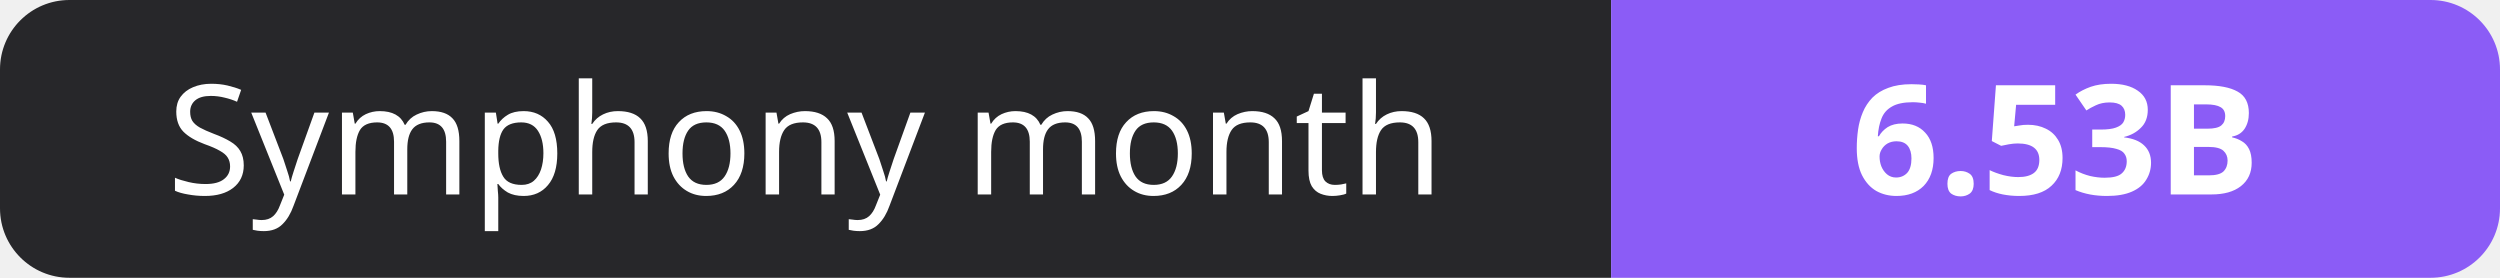
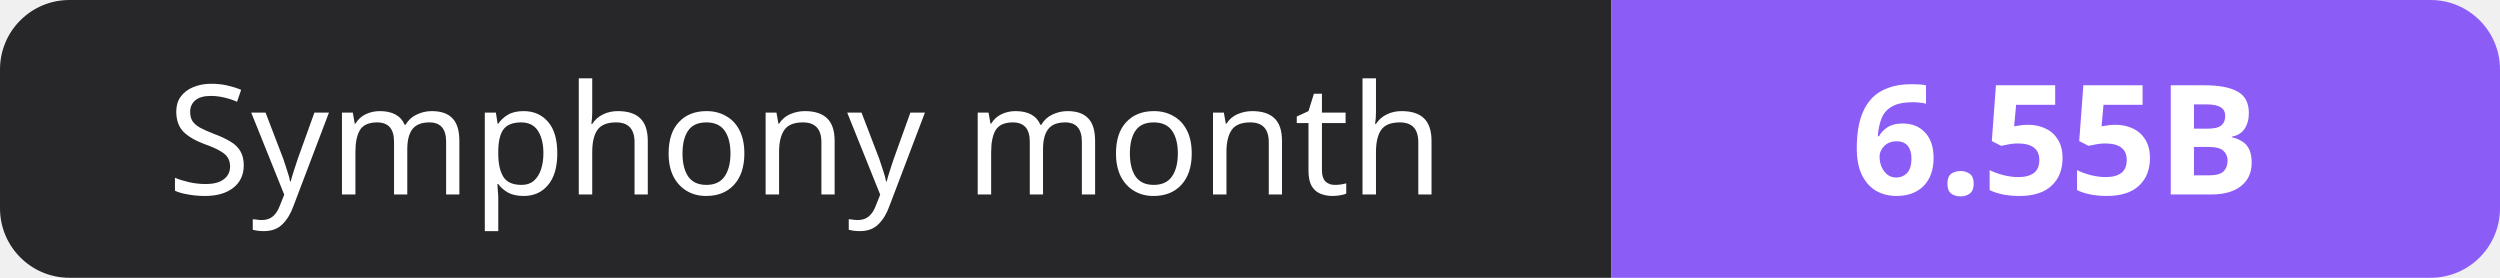
- <svg xmlns="http://www.w3.org/2000/svg" width="180" height="20" role="img" aria-label="Symphony month: 6.53B">
+ <svg xmlns="http://www.w3.org/2000/svg" width="180" height="20" role="img" aria-label="Symphony month: 6.55B">
  <clipPath id="r">
    <rect width="180" height="20" rx="5" fill="#fff" />
  </clipPath>
  <g clip-path="url(#r)">
    <rect width="116" height="20" fill="#27272a" />
    <rect x="116" width="64" height="20" fill="#8b5cf6" />
  </g>
  <g fill="#fff" text-anchor="middle" font-family="Verdana,Geneva,sans-serif" font-size="11">
    <text x="58.0" y="14">Symphony month</text>
-     <text x="148.0" y="14" font-weight="700">6.53B</text>
+     <text x="148.0" y="14" font-weight="700">6.55B</text>
  </g>
</svg>
